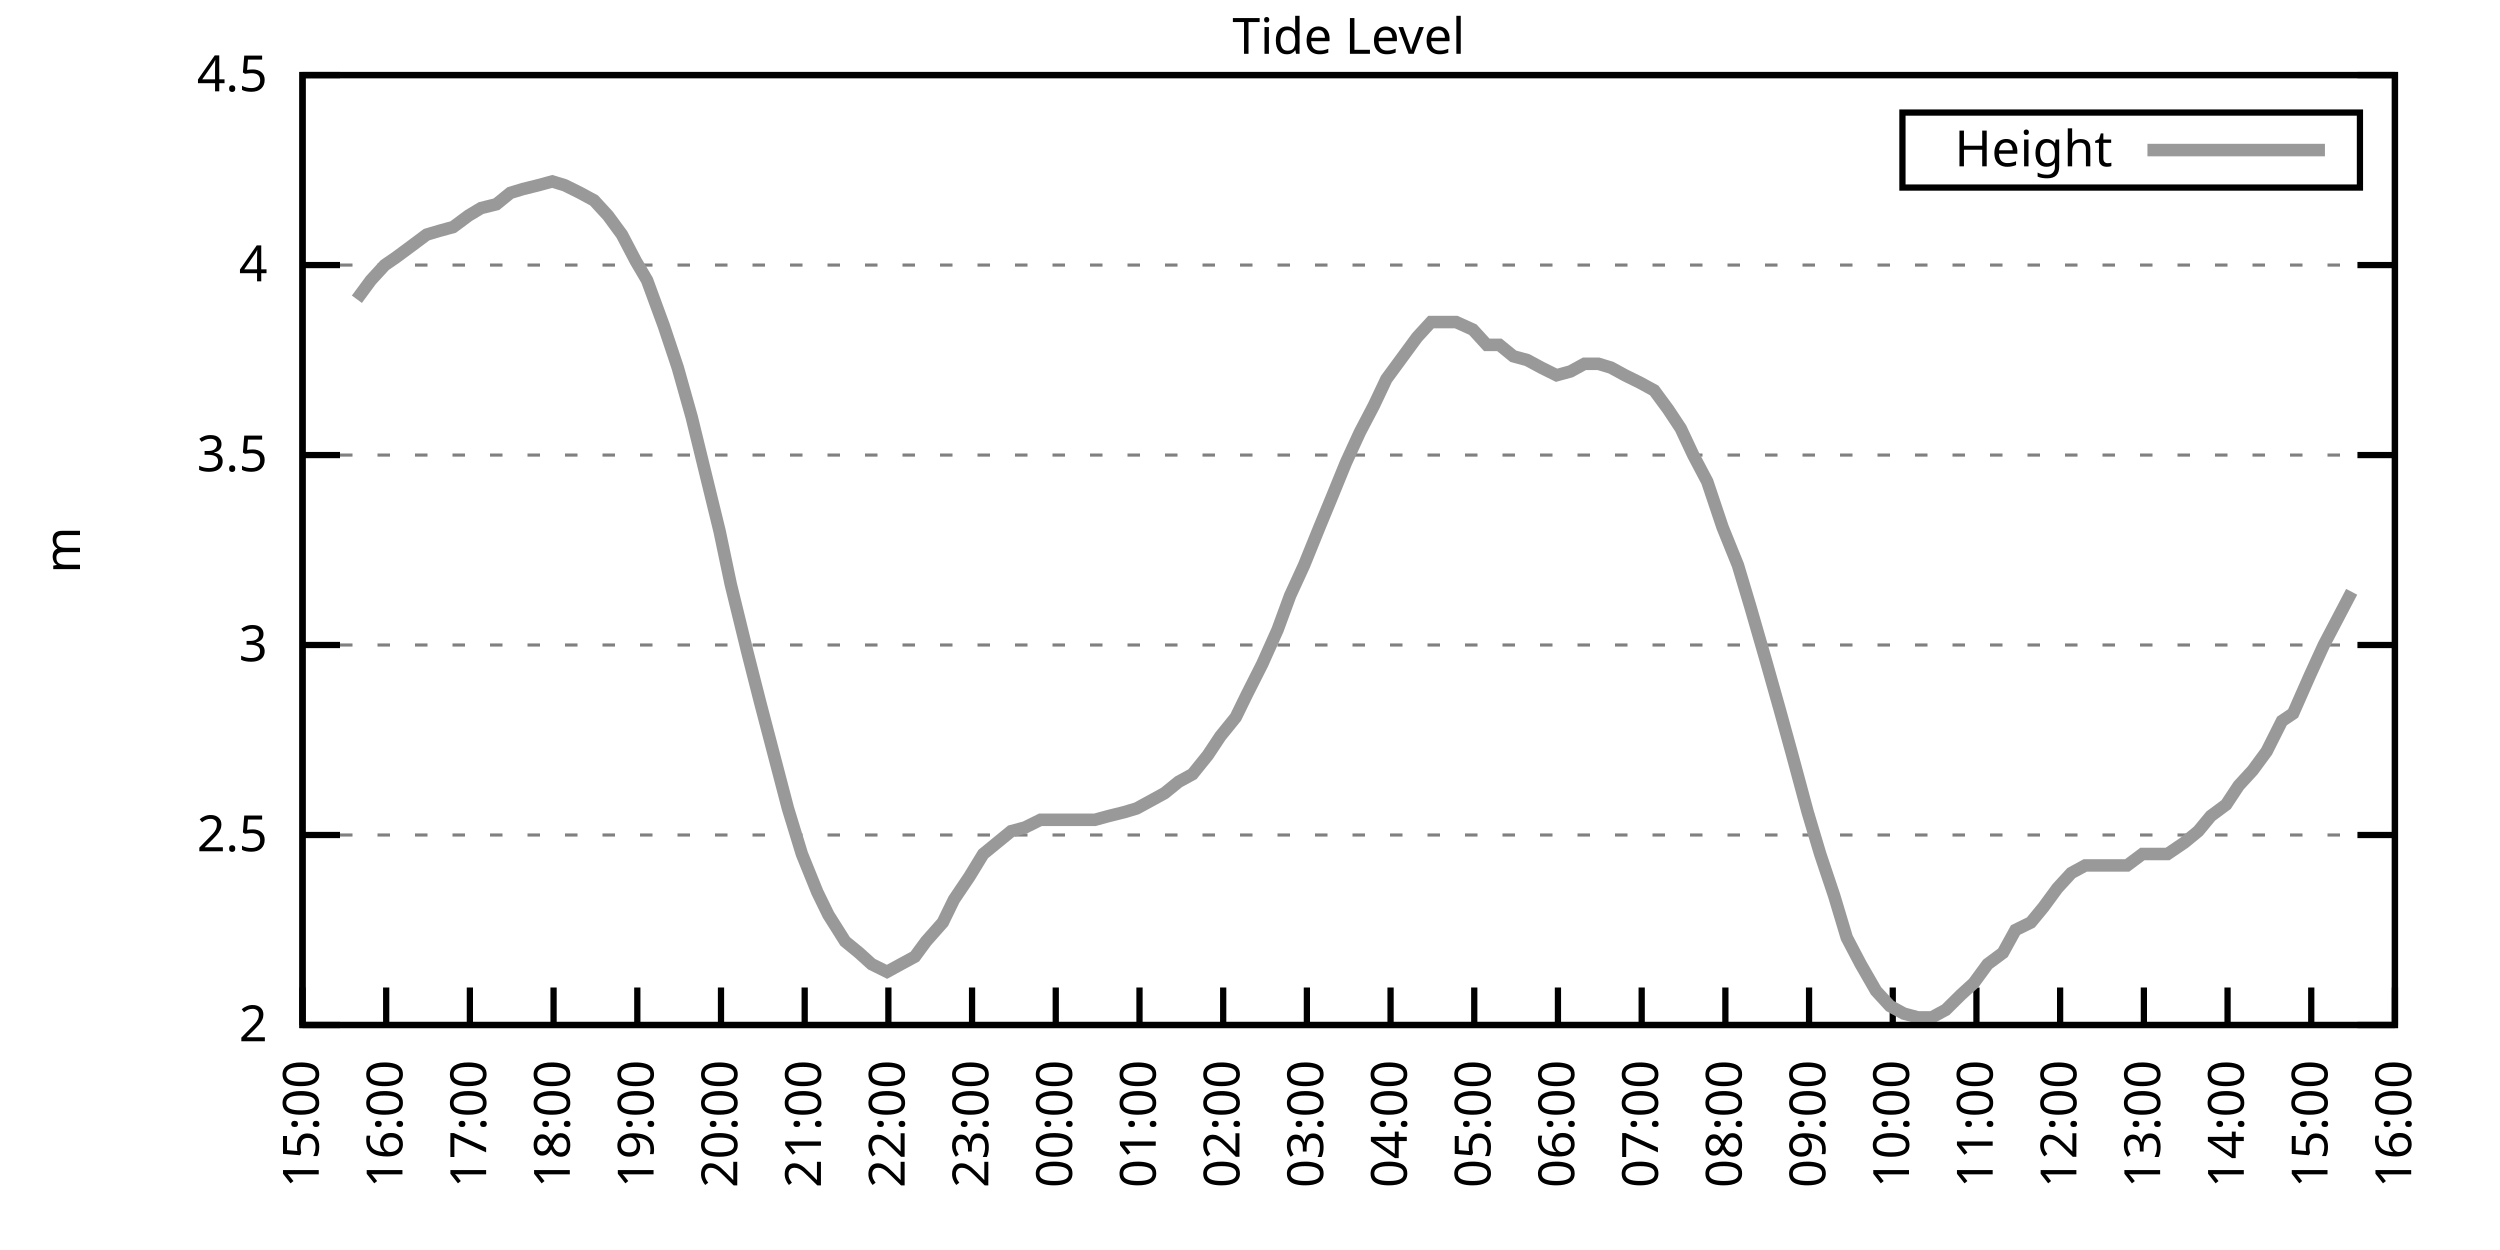
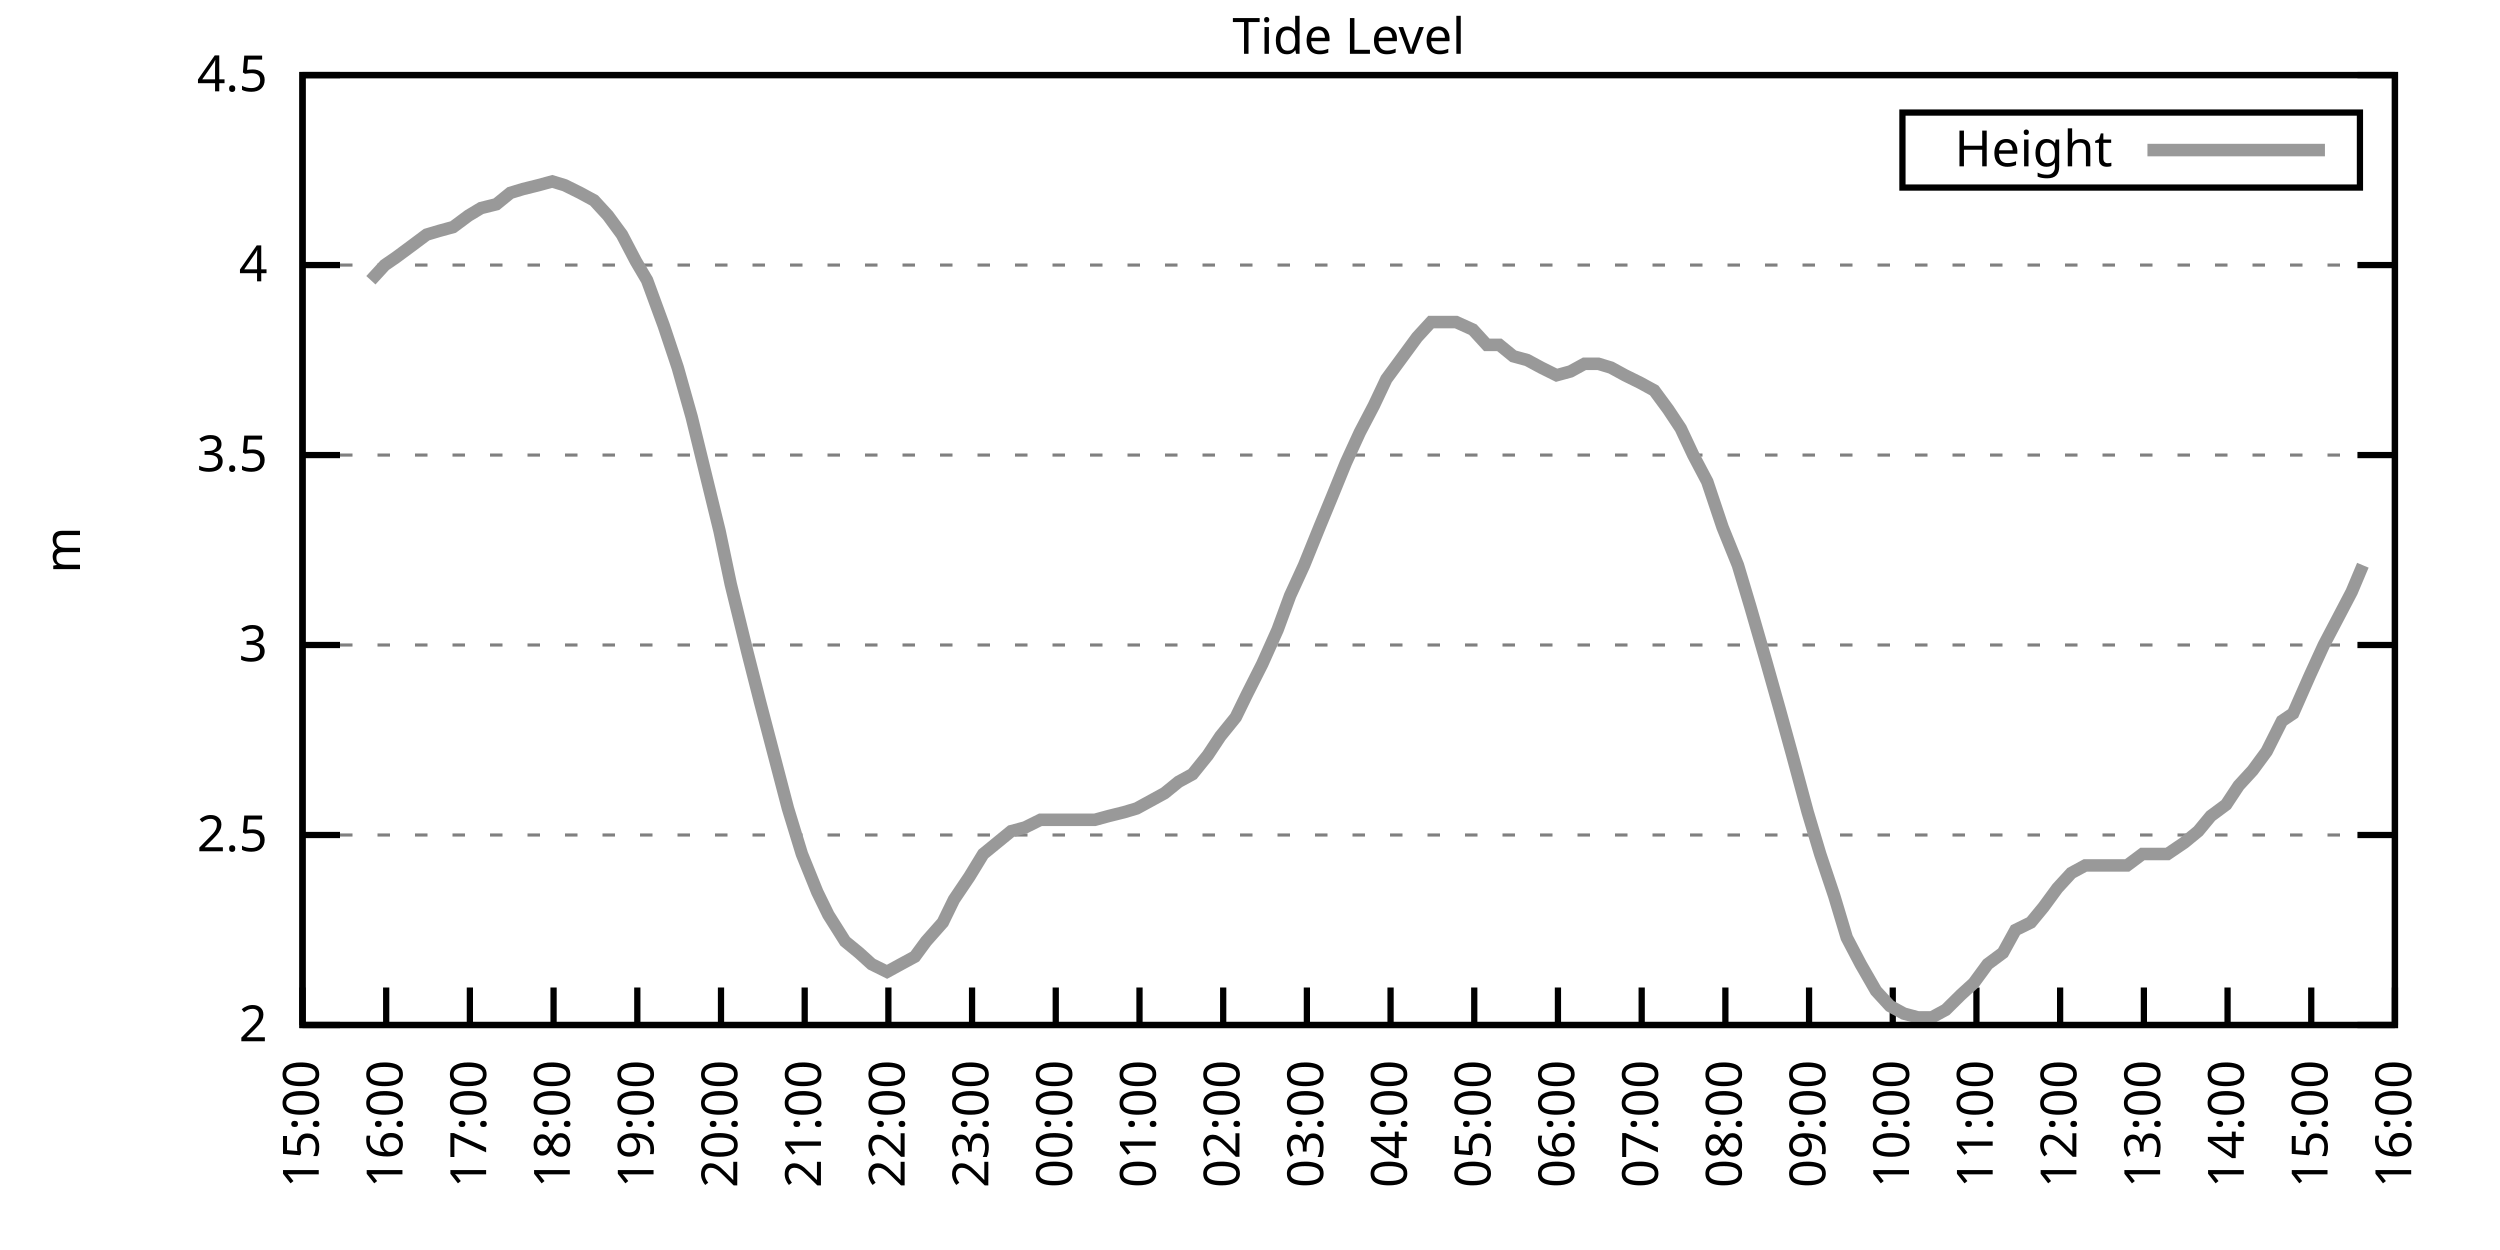
<svg xmlns="http://www.w3.org/2000/svg" xmlns:xlink="http://www.w3.org/1999/xlink" width="400" height="200" viewBox="0 0 400 200">
  <g id="gnuplot_canvas">
    <rect x="0" y="0" width="400" height="200" fill="none" />
    <defs>
      <circle id="gpDot" r="0.5" stroke-width="0.5" stroke="currentColor" />
      <path id="gpPt0" stroke-width="0.333" stroke="currentColor" d="M-1,0 h2 M0,-1 v2" />
      <path id="gpPt1" stroke-width="0.333" stroke="currentColor" d="M-1,-1 L1,1 M1,-1 L-1,1" />
      <path id="gpPt2" stroke-width="0.333" stroke="currentColor" d="M-1,0 L1,0 M0,-1 L0,1 M-1,-1 L1,1 M-1,1 L1,-1" />
      <rect id="gpPt3" stroke-width="0.333" stroke="currentColor" x="-1" y="-1" width="2" height="2" />
      <rect id="gpPt4" stroke-width="0.333" stroke="currentColor" fill="currentColor" x="-1" y="-1" width="2" height="2" />
      <circle id="gpPt5" stroke-width="0.333" stroke="currentColor" cx="0" cy="0" r="1" />
      <use xlink:href="#gpPt5" id="gpPt6" fill="currentColor" stroke="none" />
      <path id="gpPt7" stroke-width="0.333" stroke="currentColor" d="M0,-1.33 L-1.33,0.67 L1.33,0.67 z" />
      <use xlink:href="#gpPt7" id="gpPt8" fill="currentColor" stroke="none" />
      <use xlink:href="#gpPt7" id="gpPt9" stroke="currentColor" transform="rotate(180)" />
      <use xlink:href="#gpPt9" id="gpPt10" fill="currentColor" stroke="none" />
      <use xlink:href="#gpPt3" id="gpPt11" stroke="currentColor" transform="rotate(45)" />
      <use xlink:href="#gpPt11" id="gpPt12" fill="currentColor" stroke="none" />
      <path id="gpPt13" stroke-width="0.333" stroke="currentColor" d="M0,1.330 L1.265,0.411 L0.782,-1.067 L-0.782,-1.076 L-1.265,0.411 z" />
      <use xlink:href="#gpPt13" id="gpPt14" fill="currentColor" stroke="none" />
      <filter id="textbox" filterUnits="objectBoundingBox" x="0" y="0" height="1" width="1">
        <feFlood flood-color="white" flood-opacity="1" result="bgnd" />
        <feComposite in="SourceGraphic" in2="bgnd" operator="atop" />
      </filter>
      <filter id="greybox" filterUnits="objectBoundingBox" x="0" y="0" height="1" width="1">
        <feFlood flood-color="lightgrey" flood-opacity="1" result="grey" />
        <feComposite in="SourceGraphic" in2="grey" operator="atop" />
      </filter>
    </defs>
    <g fill="none" color="white" stroke="currentColor" stroke-width="1.00" stroke-linecap="butt" stroke-linejoin="miter">
</g>
    <g fill="none" color="black" stroke="currentColor" stroke-width="1.00" stroke-linecap="butt" stroke-linejoin="miter">
      <g stroke="none" shape-rendering="crispEdges">
        <polygon fill="rgb(255, 255, 255)" points="48.40,164.00 383.18,164.00 383.18,12.02 48.40,12.02 " />
      </g>
    </g>
    <g fill="none" color="black" stroke="currentColor" stroke-width="1.00" stroke-linecap="butt" stroke-linejoin="miter">
</g>
    <g fill="none" color="black" stroke="black" stroke-width="0.50" stroke-linecap="butt" stroke-linejoin="miter">
</g>
    <g fill="none" color="gray" stroke="currentColor" stroke-width="0.50" stroke-linecap="butt" stroke-linejoin="miter">
      <path stroke="gray" stroke-dasharray="2,4" class="gridline" d="M48.40,164.00 L383.19,164.00  " />
    </g>
    <g fill="none" color="gray" stroke="gray" stroke-width="1.00" stroke-linecap="butt" stroke-linejoin="miter">
</g>
    <g fill="none" color="black" stroke="currentColor" stroke-width="1.00" stroke-linecap="butt" stroke-linejoin="miter">
      <path stroke="black" d="M48.40,164.00 L54.40,164.00 M383.19,164.00 L377.19,164.00  " />
      <g transform="translate(42.80,166.60)" stroke="none" fill="black" font-family="Sans" font-size="8.00" text-anchor="end">
        <text>
          <tspan font-family="Sans"> 2</tspan>
        </text>
      </g>
    </g>
    <g fill="none" color="black" stroke="currentColor" stroke-width="1.00" stroke-linecap="butt" stroke-linejoin="miter">
</g>
    <g fill="none" color="black" stroke="black" stroke-width="0.50" stroke-linecap="butt" stroke-linejoin="miter">
</g>
    <g fill="none" color="gray" stroke="currentColor" stroke-width="0.50" stroke-linecap="butt" stroke-linejoin="miter">
      <path stroke="gray" stroke-dasharray="2,4" class="gridline" d="M48.40,133.60 L383.19,133.60  " />
    </g>
    <g fill="none" color="gray" stroke="gray" stroke-width="1.00" stroke-linecap="butt" stroke-linejoin="miter">
</g>
    <g fill="none" color="black" stroke="currentColor" stroke-width="1.00" stroke-linecap="butt" stroke-linejoin="miter">
      <path stroke="black" d="M48.40,133.60 L54.40,133.60 M383.19,133.60 L377.19,133.60  " />
      <g transform="translate(42.80,136.20)" stroke="none" fill="black" font-family="Sans" font-size="8.00" text-anchor="end">
        <text>
          <tspan font-family="Sans"> 2.5</tspan>
        </text>
      </g>
    </g>
    <g fill="none" color="black" stroke="currentColor" stroke-width="1.00" stroke-linecap="butt" stroke-linejoin="miter">
</g>
    <g fill="none" color="black" stroke="black" stroke-width="0.50" stroke-linecap="butt" stroke-linejoin="miter">
</g>
    <g fill="none" color="gray" stroke="currentColor" stroke-width="0.50" stroke-linecap="butt" stroke-linejoin="miter">
      <path stroke="gray" stroke-dasharray="2,4" class="gridline" d="M48.40,103.20 L383.19,103.20  " />
    </g>
    <g fill="none" color="gray" stroke="gray" stroke-width="1.00" stroke-linecap="butt" stroke-linejoin="miter">
</g>
    <g fill="none" color="black" stroke="currentColor" stroke-width="1.00" stroke-linecap="butt" stroke-linejoin="miter">
      <path stroke="black" d="M48.40,103.20 L54.40,103.20 M383.19,103.20 L377.19,103.20  " />
      <g transform="translate(42.80,105.80)" stroke="none" fill="black" font-family="Sans" font-size="8.00" text-anchor="end">
        <text>
          <tspan font-family="Sans"> 3</tspan>
        </text>
      </g>
    </g>
    <g fill="none" color="black" stroke="currentColor" stroke-width="1.00" stroke-linecap="butt" stroke-linejoin="miter">
</g>
    <g fill="none" color="black" stroke="black" stroke-width="0.50" stroke-linecap="butt" stroke-linejoin="miter">
</g>
    <g fill="none" color="gray" stroke="currentColor" stroke-width="0.50" stroke-linecap="butt" stroke-linejoin="miter">
      <path stroke="gray" stroke-dasharray="2,4" class="gridline" d="M48.40,72.81 L383.19,72.81  " />
    </g>
    <g fill="none" color="gray" stroke="gray" stroke-width="1.00" stroke-linecap="butt" stroke-linejoin="miter">
</g>
    <g fill="none" color="black" stroke="currentColor" stroke-width="1.00" stroke-linecap="butt" stroke-linejoin="miter">
      <path stroke="black" d="M48.40,72.81 L54.40,72.81 M383.19,72.81 L377.19,72.81  " />
      <g transform="translate(42.80,75.41)" stroke="none" fill="black" font-family="Sans" font-size="8.00" text-anchor="end">
        <text>
          <tspan font-family="Sans"> 3.5</tspan>
        </text>
      </g>
    </g>
    <g fill="none" color="black" stroke="currentColor" stroke-width="1.00" stroke-linecap="butt" stroke-linejoin="miter">
</g>
    <g fill="none" color="black" stroke="black" stroke-width="0.50" stroke-linecap="butt" stroke-linejoin="miter">
</g>
    <g fill="none" color="gray" stroke="currentColor" stroke-width="0.50" stroke-linecap="butt" stroke-linejoin="miter">
      <path stroke="gray" stroke-dasharray="2,4" class="gridline" d="M48.40,42.41 L383.19,42.41  " />
    </g>
    <g fill="none" color="gray" stroke="gray" stroke-width="1.00" stroke-linecap="butt" stroke-linejoin="miter">
</g>
    <g fill="none" color="black" stroke="currentColor" stroke-width="1.00" stroke-linecap="butt" stroke-linejoin="miter">
      <path stroke="black" d="M48.40,42.41 L54.40,42.41 M383.19,42.41 L377.19,42.41  " />
      <g transform="translate(42.80,45.01)" stroke="none" fill="black" font-family="Sans" font-size="8.00" text-anchor="end">
        <text>
          <tspan font-family="Sans"> 4</tspan>
        </text>
      </g>
    </g>
    <g fill="none" color="black" stroke="currentColor" stroke-width="1.00" stroke-linecap="butt" stroke-linejoin="miter">
</g>
    <g fill="none" color="black" stroke="black" stroke-width="0.50" stroke-linecap="butt" stroke-linejoin="miter">
</g>
    <g fill="none" color="gray" stroke="currentColor" stroke-width="0.50" stroke-linecap="butt" stroke-linejoin="miter">
      <path stroke="gray" stroke-dasharray="2,4" class="gridline" d="M48.40,12.01 L383.19,12.01  " />
    </g>
    <g fill="none" color="gray" stroke="gray" stroke-width="1.00" stroke-linecap="butt" stroke-linejoin="miter">
</g>
    <g fill="none" color="black" stroke="currentColor" stroke-width="1.00" stroke-linecap="butt" stroke-linejoin="miter">
      <path stroke="black" d="M48.40,12.01 L54.40,12.01 M383.19,12.01 L377.19,12.01  " />
      <g transform="translate(42.80,14.61)" stroke="none" fill="black" font-family="Sans" font-size="8.00" text-anchor="end">
        <text>
          <tspan font-family="Sans"> 4.5</tspan>
        </text>
      </g>
    </g>
    <g fill="none" color="black" stroke="currentColor" stroke-width="1.00" stroke-linecap="butt" stroke-linejoin="miter">
      <path stroke="black" d="M48.40,164.00 L48.40,158.00  " />
      <g transform="translate(51.00,169.60) rotate(270.00)" stroke="none" fill="black" font-family="Sans" font-size="8.00" text-anchor="end">
        <text>
          <tspan font-family="Sans">15:00</tspan>
        </text>
      </g>
    </g>
    <g fill="none" color="black" stroke="currentColor" stroke-width="1.00" stroke-linecap="butt" stroke-linejoin="miter">
      <path stroke="black" d="M61.79,164.00 L61.79,158.00  " />
      <g transform="translate(64.39,169.60) rotate(270.00)" stroke="none" fill="black" font-family="Sans" font-size="8.00" text-anchor="end">
        <text>
          <tspan font-family="Sans">16:00</tspan>
        </text>
      </g>
    </g>
    <g fill="none" color="black" stroke="currentColor" stroke-width="1.00" stroke-linecap="butt" stroke-linejoin="miter">
      <path stroke="black" d="M75.18,164.00 L75.18,158.00  " />
      <g transform="translate(77.78,169.60) rotate(270.00)" stroke="none" fill="black" font-family="Sans" font-size="8.00" text-anchor="end">
        <text>
          <tspan font-family="Sans">17:00</tspan>
        </text>
      </g>
    </g>
    <g fill="none" color="black" stroke="currentColor" stroke-width="1.00" stroke-linecap="butt" stroke-linejoin="miter">
      <path stroke="black" d="M88.57,164.00 L88.57,158.00  " />
      <g transform="translate(91.17,169.60) rotate(270.00)" stroke="none" fill="black" font-family="Sans" font-size="8.00" text-anchor="end">
        <text>
          <tspan font-family="Sans">18:00</tspan>
        </text>
      </g>
    </g>
    <g fill="none" color="black" stroke="currentColor" stroke-width="1.00" stroke-linecap="butt" stroke-linejoin="miter">
      <path stroke="black" d="M101.97,164.00 L101.97,158.00  " />
      <g transform="translate(104.57,169.60) rotate(270.00)" stroke="none" fill="black" font-family="Sans" font-size="8.00" text-anchor="end">
        <text>
          <tspan font-family="Sans">19:00</tspan>
        </text>
      </g>
    </g>
    <g fill="none" color="black" stroke="currentColor" stroke-width="1.00" stroke-linecap="butt" stroke-linejoin="miter">
      <path stroke="black" d="M115.36,164.00 L115.36,158.00  " />
      <g transform="translate(117.96,169.60) rotate(270.00)" stroke="none" fill="black" font-family="Sans" font-size="8.00" text-anchor="end">
        <text>
          <tspan font-family="Sans">20:00</tspan>
        </text>
      </g>
    </g>
    <g fill="none" color="black" stroke="currentColor" stroke-width="1.00" stroke-linecap="butt" stroke-linejoin="miter">
      <path stroke="black" d="M128.75,164.00 L128.75,158.00  " />
      <g transform="translate(131.35,169.60) rotate(270.00)" stroke="none" fill="black" font-family="Sans" font-size="8.00" text-anchor="end">
        <text>
          <tspan font-family="Sans">21:00</tspan>
        </text>
      </g>
    </g>
    <g fill="none" color="black" stroke="currentColor" stroke-width="1.00" stroke-linecap="butt" stroke-linejoin="miter">
      <path stroke="black" d="M142.14,164.00 L142.14,158.00  " />
      <g transform="translate(144.74,169.60) rotate(270.00)" stroke="none" fill="black" font-family="Sans" font-size="8.00" text-anchor="end">
        <text>
          <tspan font-family="Sans">22:00</tspan>
        </text>
      </g>
    </g>
    <g fill="none" color="black" stroke="currentColor" stroke-width="1.00" stroke-linecap="butt" stroke-linejoin="miter">
      <path stroke="black" d="M155.53,164.00 L155.53,158.00  " />
      <g transform="translate(158.13,169.60) rotate(270.00)" stroke="none" fill="black" font-family="Sans" font-size="8.00" text-anchor="end">
        <text>
          <tspan font-family="Sans">23:00</tspan>
        </text>
      </g>
    </g>
    <g fill="none" color="black" stroke="currentColor" stroke-width="1.00" stroke-linecap="butt" stroke-linejoin="miter">
      <path stroke="black" d="M168.92,164.00 L168.92,158.00  " />
      <g transform="translate(171.52,169.60) rotate(270.00)" stroke="none" fill="black" font-family="Sans" font-size="8.00" text-anchor="end">
        <text>
          <tspan font-family="Sans">00:00</tspan>
        </text>
      </g>
    </g>
    <g fill="none" color="black" stroke="currentColor" stroke-width="1.00" stroke-linecap="butt" stroke-linejoin="miter">
      <path stroke="black" d="M182.32,164.00 L182.32,158.00  " />
      <g transform="translate(184.92,169.60) rotate(270.00)" stroke="none" fill="black" font-family="Sans" font-size="8.00" text-anchor="end">
        <text>
          <tspan font-family="Sans">01:00</tspan>
        </text>
      </g>
    </g>
    <g fill="none" color="black" stroke="currentColor" stroke-width="1.00" stroke-linecap="butt" stroke-linejoin="miter">
      <path stroke="black" d="M195.71,164.00 L195.71,158.00  " />
      <g transform="translate(198.31,169.60) rotate(270.00)" stroke="none" fill="black" font-family="Sans" font-size="8.00" text-anchor="end">
        <text>
          <tspan font-family="Sans">02:00</tspan>
        </text>
      </g>
    </g>
    <g fill="none" color="black" stroke="currentColor" stroke-width="1.00" stroke-linecap="butt" stroke-linejoin="miter">
      <path stroke="black" d="M209.10,164.00 L209.10,158.00  " />
      <g transform="translate(211.70,169.60) rotate(270.00)" stroke="none" fill="black" font-family="Sans" font-size="8.00" text-anchor="end">
        <text>
          <tspan font-family="Sans">03:00</tspan>
        </text>
      </g>
    </g>
    <g fill="none" color="black" stroke="currentColor" stroke-width="1.00" stroke-linecap="butt" stroke-linejoin="miter">
      <path stroke="black" d="M222.49,164.00 L222.49,158.00  " />
      <g transform="translate(225.09,169.60) rotate(270.00)" stroke="none" fill="black" font-family="Sans" font-size="8.00" text-anchor="end">
        <text>
          <tspan font-family="Sans">04:00</tspan>
        </text>
      </g>
    </g>
    <g fill="none" color="black" stroke="currentColor" stroke-width="1.00" stroke-linecap="butt" stroke-linejoin="miter">
      <path stroke="black" d="M235.88,164.00 L235.88,158.00  " />
      <g transform="translate(238.48,169.60) rotate(270.00)" stroke="none" fill="black" font-family="Sans" font-size="8.00" text-anchor="end">
        <text>
          <tspan font-family="Sans">05:00</tspan>
        </text>
      </g>
    </g>
    <g fill="none" color="black" stroke="currentColor" stroke-width="1.00" stroke-linecap="butt" stroke-linejoin="miter">
      <path stroke="black" d="M249.27,164.00 L249.27,158.00  " />
      <g transform="translate(251.87,169.60) rotate(270.00)" stroke="none" fill="black" font-family="Sans" font-size="8.00" text-anchor="end">
        <text>
          <tspan font-family="Sans">06:00</tspan>
        </text>
      </g>
    </g>
    <g fill="none" color="black" stroke="currentColor" stroke-width="1.00" stroke-linecap="butt" stroke-linejoin="miter">
      <path stroke="black" d="M262.67,164.00 L262.67,158.00  " />
      <g transform="translate(265.27,169.60) rotate(270.00)" stroke="none" fill="black" font-family="Sans" font-size="8.00" text-anchor="end">
        <text>
          <tspan font-family="Sans">07:00</tspan>
        </text>
      </g>
    </g>
    <g fill="none" color="black" stroke="currentColor" stroke-width="1.00" stroke-linecap="butt" stroke-linejoin="miter">
      <path stroke="black" d="M276.06,164.00 L276.06,158.00  " />
      <g transform="translate(278.66,169.60) rotate(270.00)" stroke="none" fill="black" font-family="Sans" font-size="8.00" text-anchor="end">
        <text>
          <tspan font-family="Sans">08:00</tspan>
        </text>
      </g>
    </g>
    <g fill="none" color="black" stroke="currentColor" stroke-width="1.00" stroke-linecap="butt" stroke-linejoin="miter">
      <path stroke="black" d="M289.45,164.00 L289.45,158.00  " />
      <g transform="translate(292.05,169.60) rotate(270.00)" stroke="none" fill="black" font-family="Sans" font-size="8.00" text-anchor="end">
        <text>
          <tspan font-family="Sans">09:00</tspan>
        </text>
      </g>
    </g>
    <g fill="none" color="black" stroke="currentColor" stroke-width="1.00" stroke-linecap="butt" stroke-linejoin="miter">
      <path stroke="black" d="M302.84,164.00 L302.84,158.00  " />
      <g transform="translate(305.44,169.60) rotate(270.00)" stroke="none" fill="black" font-family="Sans" font-size="8.00" text-anchor="end">
        <text>
          <tspan font-family="Sans">10:00</tspan>
        </text>
      </g>
    </g>
    <g fill="none" color="black" stroke="currentColor" stroke-width="1.00" stroke-linecap="butt" stroke-linejoin="miter">
      <path stroke="black" d="M316.23,164.00 L316.23,158.00  " />
      <g transform="translate(318.83,169.60) rotate(270.00)" stroke="none" fill="black" font-family="Sans" font-size="8.00" text-anchor="end">
        <text>
          <tspan font-family="Sans">11:00</tspan>
        </text>
      </g>
    </g>
    <g fill="none" color="black" stroke="currentColor" stroke-width="1.00" stroke-linecap="butt" stroke-linejoin="miter">
      <path stroke="black" d="M329.62,164.00 L329.62,158.00  " />
      <g transform="translate(332.22,169.60) rotate(270.00)" stroke="none" fill="black" font-family="Sans" font-size="8.00" text-anchor="end">
        <text>
          <tspan font-family="Sans">12:00</tspan>
        </text>
      </g>
    </g>
    <g fill="none" color="black" stroke="currentColor" stroke-width="1.00" stroke-linecap="butt" stroke-linejoin="miter">
      <path stroke="black" d="M343.02,164.00 L343.02,158.00  " />
      <g transform="translate(345.62,169.60) rotate(270.00)" stroke="none" fill="black" font-family="Sans" font-size="8.00" text-anchor="end">
        <text>
          <tspan font-family="Sans">13:00</tspan>
        </text>
      </g>
    </g>
    <g fill="none" color="black" stroke="currentColor" stroke-width="1.00" stroke-linecap="butt" stroke-linejoin="miter">
      <path stroke="black" d="M356.41,164.00 L356.41,158.00  " />
      <g transform="translate(359.01,169.60) rotate(270.00)" stroke="none" fill="black" font-family="Sans" font-size="8.00" text-anchor="end">
        <text>
          <tspan font-family="Sans">14:00</tspan>
        </text>
      </g>
    </g>
    <g fill="none" color="black" stroke="currentColor" stroke-width="1.00" stroke-linecap="butt" stroke-linejoin="miter">
      <path stroke="black" d="M369.80,164.00 L369.80,158.00  " />
      <g transform="translate(372.40,169.60) rotate(270.00)" stroke="none" fill="black" font-family="Sans" font-size="8.00" text-anchor="end">
        <text>
          <tspan font-family="Sans">15:00</tspan>
        </text>
      </g>
    </g>
    <g fill="none" color="black" stroke="currentColor" stroke-width="1.00" stroke-linecap="butt" stroke-linejoin="miter">
      <path stroke="black" d="M383.19,164.00 L383.19,158.00  " />
      <g transform="translate(385.79,169.60) rotate(270.00)" stroke="none" fill="black" font-family="Sans" font-size="8.00" text-anchor="end">
        <text>
          <tspan font-family="Sans">16:00</tspan>
        </text>
      </g>
    </g>
    <g fill="none" color="black" stroke="currentColor" stroke-width="1.00" stroke-linecap="butt" stroke-linejoin="miter">
</g>
    <g fill="none" color="black" stroke="currentColor" stroke-width="1.00" stroke-linecap="butt" stroke-linejoin="miter">
      <path stroke="black" d="M48.40,12.01 L48.40,164.00 L383.19,164.00 L383.19,12.01 L48.40,12.01 Z  " />
    </g>
    <g fill="none" color="black" stroke="currentColor" stroke-width="1.00" stroke-linecap="butt" stroke-linejoin="miter">
</g>
    <g fill="none" color="black" stroke="currentColor" stroke-width="1.00" stroke-linecap="butt" stroke-linejoin="miter">
      <path stroke="black" d="M304.39,30.01 L304.39,18.01 L377.59,18.01 L377.59,30.01 L304.39,30.01 Z  " />
    </g>
    <g id="Tide_level_plot_1">
      <g fill="none" color="white" stroke="black" stroke-width="2.00" stroke-linecap="butt" stroke-linejoin="miter">
</g>
      <g fill="none" color="black" stroke="currentColor" stroke-width="2.00" stroke-linecap="butt" stroke-linejoin="miter">
        <g transform="translate(337.99,26.61)" stroke="none" fill="black" font-family="Sans" font-size="8.00" text-anchor="end">
          <text>
            <tspan font-family="Sans">Height</tspan>
          </text>
        </g>
      </g>
      <g fill="none" color="black" stroke="currentColor" stroke-width="2.00" stroke-linecap="butt" stroke-linejoin="miter">
-         <path stroke="rgb(153, 153, 153)" d="M343.59,24.01 L371.99,24.01 M57.10,47.88 L59.34,44.84 L61.57,42.41 L63.35,41.19 L65.81,39.37 L68.26,37.54   L70.27,36.94 L72.50,36.33 L74.96,34.50 L76.97,33.29 L79.42,32.68 L81.66,30.86 L83.66,30.25 L86.12,29.64   L88.35,29.03 L90.36,29.64 L92.82,30.86 L95.05,32.07 L97.28,34.50 L99.51,37.54 L101.74,41.80 L103.53,44.84   L106.21,52.14 L108.44,58.82 L110.67,66.73 L112.90,75.85 L115.13,84.97 L116.92,93.48 L119.60,104.42 L121.61,112.32   L123.84,120.83 L126.07,129.35 L128.30,136.64 L130.76,142.72 L132.54,146.37 L135.22,150.62 L137.45,152.45 L139.46,154.27   L141.92,155.49 L144.15,154.27 L146.38,153.06 L148.17,150.62 L150.85,147.59 L152.63,143.94 L155.09,140.29 L157.32,136.64   L161.78,132.99 L164.01,132.39 L166.47,131.17 L168.48,131.17 L170.71,131.17 L172.94,131.17 L175.17,131.17 L177.41,130.56   L179.86,129.95 L181.87,129.35 L184.10,128.13 L186.33,126.91 L188.57,125.09 L190.80,123.87 L193.25,120.83 L195.26,117.80   L197.72,114.76 L199.50,111.11 L201.96,106.24 L204.41,100.77 L206.42,95.30 L208.65,90.44 L211.11,84.36 L213.12,79.49   L215.35,74.02 L217.58,69.16 L219.81,64.90 L221.82,60.65 L224.50,57.00 L226.73,53.96 L228.96,51.53 L230.97,51.53   L232.98,51.53 L235.66,52.74 L237.89,55.18 L239.90,55.18 L242.13,57.00 L244.36,57.61 L246.60,58.82 L249.05,60.04   L251.28,59.43 L253.51,58.21 L255.75,58.21 L257.76,58.82 L259.99,60.04 L262.44,61.25 L264.67,62.47 L266.91,65.51   L268.92,68.55 L270.92,72.81 L273.16,77.06 L275.61,84.36 L278.07,90.44 L280.07,97.12 L282.53,105.64 L284.76,113.54   L286.77,120.83 L289.23,129.95 L291.23,136.64 L293.47,143.33 L295.48,150.02 L297.71,154.27 L300.16,158.53 L302.39,160.96   L304.63,162.18 L306.86,162.78 L309.09,162.78 L311.32,161.57 L313.78,159.14 L315.79,157.31 L318.02,154.27 L320.47,152.45   L322.48,148.80 L324.94,147.59 L326.95,145.15 L329.18,142.11 L331.41,139.68 L333.64,138.47 L336.10,138.47 L338.10,138.47   L340.34,138.47 L342.79,136.64 L344.80,136.64 L346.81,136.64 L349.49,134.82 L351.72,132.99 L353.73,130.56 L356.18,128.74   L358.19,125.70 L360.42,123.27 L362.66,120.23 L365.11,115.36 L366.90,114.15 L369.58,108.07 L371.81,103.20 L374.04,98.95   L376.27,94.69  " />
+         <path stroke="rgb(153, 153, 153)" d="M343.59,24.01 L371.99,24.01 M59.34,44.84 L61.57,42.41 L63.35,41.19 L65.81,39.37 L68.26,37.54 L70.27,36.94   L72.50,36.33 L74.96,34.50 L76.97,33.29 L79.42,32.68 L81.66,30.86 L83.66,30.25 L86.12,29.64 L88.35,29.03   L90.36,29.64 L92.82,30.86 L95.05,32.07 L97.28,34.50 L99.51,37.54 L101.74,41.80 L103.53,44.84 L106.21,52.14   L108.44,58.82 L110.67,66.73 L112.90,75.85 L115.13,84.97 L116.92,93.48 L119.60,104.42 L121.61,112.32 L123.84,120.83   L126.07,129.35 L128.30,136.64 L130.76,142.72 L132.54,146.37 L135.22,150.62 L137.45,152.45 L139.46,154.27 L141.92,155.49   L144.15,154.27 L146.38,153.06 L148.17,150.62 L150.85,147.59 L152.63,143.94 L155.09,140.29 L157.32,136.64 L161.78,132.99   L164.01,132.39 L166.47,131.17 L168.48,131.17 L170.71,131.17 L172.94,131.17 L175.17,131.17 L177.41,130.56 L179.86,129.95   L181.87,129.35 L184.10,128.13 L186.33,126.91 L188.57,125.09 L190.80,123.87 L193.25,120.83 L195.26,117.80 L197.72,114.76   L199.50,111.11 L201.96,106.24 L204.41,100.77 L206.42,95.30 L208.65,90.44 L211.11,84.36 L213.12,79.49 L215.35,74.02   L217.58,69.16 L219.81,64.90 L221.82,60.65 L224.50,57.00 L226.73,53.96 L228.96,51.53 L230.97,51.53 L232.98,51.53   L235.66,52.74 L237.89,55.18 L239.90,55.18 L242.13,57.00 L244.36,57.61 L246.60,58.82 L249.05,60.04 L251.28,59.43   L253.51,58.21 L255.75,58.21 L257.76,58.82 L259.99,60.04 L262.44,61.25 L264.67,62.47 L266.91,65.51 L268.92,68.55   L270.92,72.81 L273.16,77.06 L275.61,84.36 L278.07,90.44 L280.07,97.12 L282.53,105.64 L284.76,113.54 L286.77,120.83   L289.23,129.95 L291.23,136.64 L293.47,143.33 L295.48,150.02 L297.71,154.27 L300.16,158.53 L302.39,160.96 L304.63,162.18   L306.86,162.78 L309.09,162.78 L311.32,161.57 L313.78,159.14 L315.79,157.31 L318.02,154.27 L320.47,152.45 L322.48,148.80   L324.94,147.59 L326.95,145.15 L329.18,142.11 L331.41,139.68 L333.64,138.47 L336.10,138.47 L338.10,138.47 L340.34,138.47   L342.79,136.64 L344.80,136.64 L346.81,136.64 L349.49,134.82 L351.72,132.99 L353.73,130.56 L356.18,128.74 L358.19,125.70   L360.42,123.27 L362.66,120.23 L365.11,115.36 L366.90,114.15 L369.58,108.07 L371.81,103.20 L374.04,98.95 L376.27,94.69   L378.06,90.44  " />
      </g>
    </g>
    <g fill="none" color="black" stroke="currentColor" stroke-width="2.00" stroke-linecap="butt" stroke-linejoin="miter">
</g>
    <g fill="none" color="black" stroke="black" stroke-width="1.00" stroke-linecap="butt" stroke-linejoin="miter">
</g>
    <g fill="none" color="black" stroke="currentColor" stroke-width="1.00" stroke-linecap="butt" stroke-linejoin="miter">
      <path stroke="black" d="M48.40,12.01 L48.40,164.00 L383.19,164.00 L383.19,12.01 L48.40,12.01 Z  " />
      <g transform="translate(12.80,88.01) rotate(270.00)" stroke="none" fill="black" font-family="Sans" font-size="8.00" text-anchor="middle">
        <text>
          <tspan font-family="Sans">m</tspan>
        </text>
      </g>
    </g>
    <g fill="none" color="black" stroke="currentColor" stroke-width="1.00" stroke-linecap="butt" stroke-linejoin="miter">
</g>
    <g fill="none" color="black" stroke="currentColor" stroke-width="1.00" stroke-linecap="butt" stroke-linejoin="miter">
      <g transform="translate(215.79,8.61)" stroke="none" fill="black" font-family="Sans" font-size="8.00" text-anchor="middle">
        <text>
          <tspan font-family="Sans">Tide Level</tspan>
        </text>
      </g>
    </g>
    <g fill="none" color="black" stroke="currentColor" stroke-width="1.00" stroke-linecap="butt" stroke-linejoin="miter">
</g>
  </g>
</svg>
